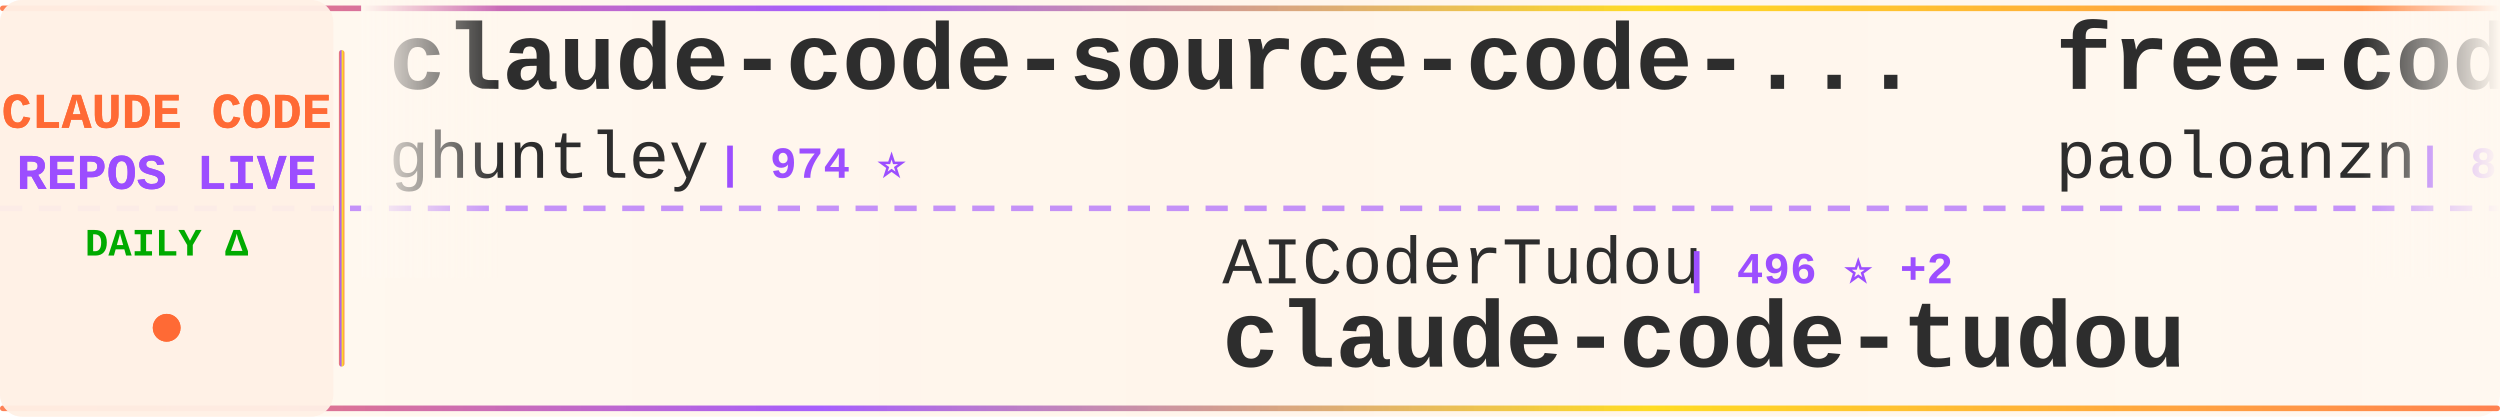
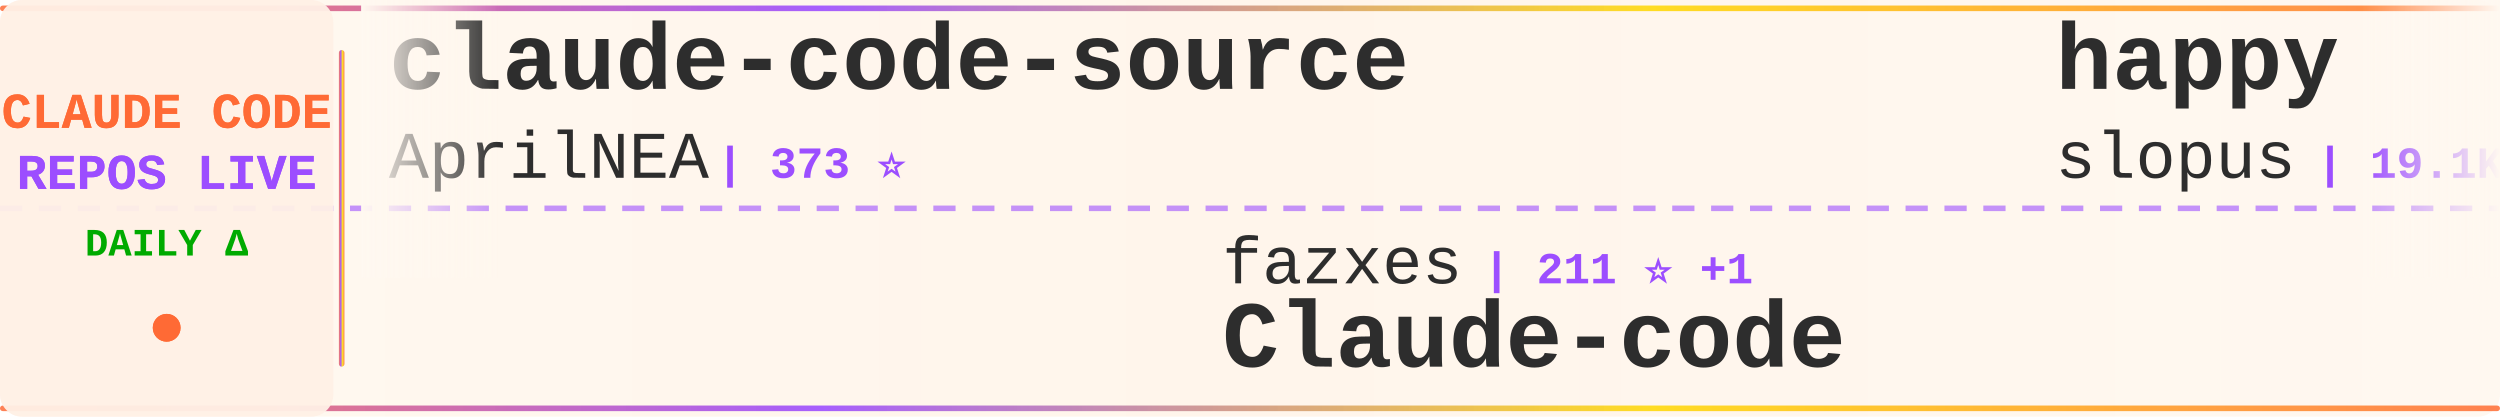
<svg xmlns="http://www.w3.org/2000/svg" width="900" height="150">
  <defs>
    <linearGradient id="tickerBg" x1="0%" y1="0%" x2="100%" y2="0%">
      <stop offset="0%" style="stop-color:#fff8f0;stop-opacity:0.98" />
      <stop offset="50%" style="stop-color:#fff5eb;stop-opacity:1" />
      <stop offset="100%" style="stop-color:#fff8f0;stop-opacity:0.98" />
    </linearGradient>
    <linearGradient id="borderGrad" x1="0%" y1="0%" x2="100%" y2="0%">
      <stop offset="0%" style="stop-color:#FF6B35;stop-opacity:0.85">
        <animate attributeName="stop-opacity" values="0.85;1;0.85" dur="2s" repeatCount="indefinite" />
      </stop>
      <stop offset="33%" style="stop-color:#9C4EFF;stop-opacity:0.9">
        <animate attributeName="stop-opacity" values="0.9;1;0.9" dur="2.2s" repeatCount="indefinite" />
      </stop>
      <stop offset="66%" style="stop-color:#FFD700;stop-opacity:0.85">
        <animate attributeName="stop-opacity" values="0.85;1;0.85" dur="1.8s" repeatCount="indefinite" />
      </stop>
      <stop offset="100%" style="stop-color:#FF6B35;stop-opacity:0.85">
        <animate attributeName="stop-opacity" values="0.85;1;0.85" dur="2s" repeatCount="indefinite" />
      </stop>
    </linearGradient>
    <filter id="textGlow">
      <feGaussianBlur stdDeviation="0.15" result="coloredBlur" />
      <feMerge>
        <feMergeNode in="coloredBlur" />
        <feMergeNode in="SourceGraphic" />
      </feMerge>
    </filter>
    <filter id="metricGlow">
      <feGaussianBlur stdDeviation="0.2" result="coloredBlur" />
      <feMerge>
        <feMergeNode in="coloredBlur" />
        <feMergeNode in="SourceGraphic" />
      </feMerge>
    </filter>
    <linearGradient id="leftFade" x1="0%" y1="0%" x2="100%" y2="0%">
      <stop offset="0%" style="stop-color:#fff8f0;stop-opacity:1" />
      <stop offset="100%" style="stop-color:#fff8f0;stop-opacity:0" />
    </linearGradient>
    <linearGradient id="rightFade" x1="0%" y1="0%" x2="100%" y2="0%">
      <stop offset="0%" style="stop-color:#fff8f0;stop-opacity:0" />
      <stop offset="100%" style="stop-color:#fff8f0;stop-opacity:1" />
    </linearGradient>
  </defs>
  <rect width="900" height="150" fill="url(#tickerBg)" rx="8" />
  <rect x="0" y="2" width="900" height="2" fill="url(#borderGrad)" rx="1" />
  <rect x="0" y="146" width="900" height="2" fill="url(#borderGrad)" rx="1" />
  <line x1="0" y1="75" x2="900" y2="75" stroke="#9C4EFF" stroke-width="2" stroke-dasharray="8 6" opacity="0.6" />
  <rect x="0" y="0" width="120" height="150" fill="#fff0e6" opacity="0.95" rx="8" />
  <text x="60" y="46" font-family="'Courier New', monospace" font-size="18" font-weight="bold" fill="#FF6B35" text-anchor="middle" filter="url(#textGlow)">
    CLAUDE CODE
  </text>
  <text x="60" y="68" font-family="'Courier New', monospace" font-size="18" font-weight="bold" fill="#9C4EFF" text-anchor="middle" filter="url(#textGlow)">
    REPOS LIVE
  </text>
  <text x="60" y="92" font-family="'Courier New', monospace" font-size="14" font-weight="bold" fill="#00aa00" text-anchor="middle">
    DAILY Δ
  </text>
  <circle cx="60" cy="118" r="5" fill="#FF6B35" filter="url(#metricGlow)">
    <animate attributeName="r" values="4;6;4" dur="1.5s" repeatCount="indefinite" />
    <animate attributeName="opacity" values="0.6;1;0.6" dur="1.5s" repeatCount="indefinite" />
  </circle>
  <rect x="122" y="18" width="2" height="114" fill="url(#borderGrad)" rx="1" />
  <clipPath id="tickerClip">
    <rect x="130" y="0" width="770" height="150" />
  </clipPath>
  <g clip-path="url(#tickerClip)">
    <g id="tickerItems">
      <animateTransform attributeName="transform" attributeType="XML" type="translate" from="0 0" to="-3000 0" dur="54s" repeatCount="indefinite" />
      <g transform="translate(0, 0)">
-         <text x="140" y="32" font-family="'Courier New', monospace" font-size="34" font-weight="bold" fill="#2d2d2d">claude-code-source-code-...</text>
-         <text x="140" y="64" font-family="'Courier New', monospace" font-size="24" font-weight="normal" fill="#2d2d2d" opacity="1.0">ghuntley</text>
-         <text x="258" y="64" font-family="'Courier New', monospace" font-size="16" font-weight="bold" fill="#9C4EFF"> | 974 ⭐</text>
+         <text x="140" y="32" font-family="'Courier New', monospace" font-size="34" font-weight="bold" fill="#2d2d2d">claude-code-source</text>
+         <text x="140" y="64" font-family="'Courier New', monospace" font-size="24" font-weight="normal" fill="#2d2d2d" opacity="1.0">AprilNEA</text>
+         <text x="258" y="64" font-family="'Courier New', monospace" font-size="16" font-weight="bold" fill="#9C4EFF"> | 373 ⭐</text>
      </g>
      <g transform="translate(300, 0)">
-         <text x="140" y="102" font-family="'Courier New', monospace" font-size="24" font-weight="normal" fill="#2d2d2d" opacity="1.0">AICoderTudou</text>
-         <text x="306" y="102" font-family="'Courier New', monospace" font-size="16" font-weight="bold" fill="#9C4EFF"> | 496 ⭐ +2</text>
-         <text x="140" y="132" font-family="'Courier New', monospace" font-size="34" font-weight="bold" fill="#2d2d2d">claude-code-tudou</text>
+         <text x="140" y="102" font-family="'Courier New', monospace" font-size="24" font-weight="normal" fill="#2d2d2d" opacity="1.0">fazxes</text>
+         <text x="234" y="102" font-family="'Courier New', monospace" font-size="16" font-weight="bold" fill="#9C4EFF"> | 211 ⭐ +1</text>
+         <text x="140" y="132" font-family="'Courier New', monospace" font-size="34" font-weight="bold" fill="#2d2d2d">Claude-code</text>
      </g>
      <g transform="translate(600, 0)">
-         <text x="140" y="32" font-family="'Courier New', monospace" font-size="34" font-weight="bold" fill="#2d2d2d">free-code</text>
-         <text x="140" y="64" font-family="'Courier New', monospace" font-size="24" font-weight="normal" fill="#2d2d2d" opacity="1.0">paoloanzn</text>
-         <text x="270" y="64" font-family="'Courier New', monospace" font-size="16" font-weight="bold" fill="#9C4EFF"> | 8.1K ⭐ +36</text>
+         <text x="140" y="32" font-family="'Courier New', monospace" font-size="34" font-weight="bold" fill="#2d2d2d">happy</text>
+         <text x="140" y="64" font-family="'Courier New', monospace" font-size="24" font-weight="normal" fill="#2d2d2d" opacity="1.0">slopus</text>
+         <text x="234" y="64" font-family="'Courier New', monospace" font-size="16" font-weight="bold" fill="#9C4EFF"> | 19.1K ⭐ +72</text>
      </g>
      <g transform="translate(900, 0)">
-         <text x="140" y="102" font-family="'Courier New', monospace" font-size="24" font-weight="normal" fill="#2d2d2d" opacity="1.0">anthropics</text>
-         <text x="282" y="102" font-family="'Courier New', monospace" font-size="16" font-weight="bold" fill="#9C4EFF"> | 7.3K ⭐ +12</text>
-         <text x="140" y="132" font-family="'Courier New', monospace" font-size="34" font-weight="bold" fill="#2d2d2d">claude-code-action</text>
+         <text x="140" y="102" font-family="'Courier New', monospace" font-size="24" font-weight="normal" fill="#2d2d2d" opacity="1.0">shareAI-lab</text>
+         <text x="294" y="102" font-family="'Courier New', monospace" font-size="16" font-weight="bold" fill="#9C4EFF"> | 56.3K ⭐ +299</text>
+         <text x="140" y="132" font-family="'Courier New', monospace" font-size="34" font-weight="bold" fill="#2d2d2d">learn-claude-code</text>
      </g>
      <g transform="translate(1200, 0)">
-         <text x="140" y="32" font-family="'Courier New', monospace" font-size="34" font-weight="bold" fill="#2d2d2d">claude-plugins-official</text>
-         <text x="140" y="64" font-family="'Courier New', monospace" font-size="24" font-weight="normal" fill="#2d2d2d" opacity="1.0">anthropics</text>
-         <text x="282" y="64" font-family="'Courier New', monospace" font-size="16" font-weight="bold" fill="#9C4EFF"> | 17.7K ⭐ +75</text>
+         <text x="140" y="32" font-family="'Courier New', monospace" font-size="34" font-weight="bold" fill="#2d2d2d">claude-code-workflows</text>
+         <text x="140" y="64" font-family="'Courier New', monospace" font-size="24" font-weight="normal" fill="#2d2d2d" opacity="1.0">OneRedOak</text>
+         <text x="270" y="64" font-family="'Courier New', monospace" font-size="16" font-weight="bold" fill="#9C4EFF"> | 3.8K ⭐ +1</text>
      </g>
      <g transform="translate(1500, 0)">
-         <text x="140" y="102" font-family="'Courier New', monospace" font-size="24" font-weight="normal" fill="#2d2d2d" opacity="1.0">ponponon</text>
-         <text x="258" y="102" font-family="'Courier New', monospace" font-size="16" font-weight="bold" fill="#9C4EFF"> | 2.2K ⭐ +4</text>
-         <text x="140" y="132" font-family="'Courier New', monospace" font-size="34" font-weight="bold" fill="#2d2d2d">claude_code_src</text>
+         <text x="140" y="102" font-family="'Courier New', monospace" font-size="24" font-weight="normal" fill="#2d2d2d" opacity="1.0">huangserva</text>
+         <text x="282" y="102" font-family="'Courier New', monospace" font-size="16" font-weight="bold" fill="#9C4EFF"> | 563 ⭐ +2</text>
+         <text x="140" y="132" font-family="'Courier New', monospace" font-size="34" font-weight="bold" fill="#2d2d2d">claude-code-cli</text>
      </g>
      <g transform="translate(1800, 0)">
-         <text x="140" y="32" font-family="'Courier New', monospace" font-size="34" font-weight="bold" fill="#2d2d2d">agents</text>
-         <text x="140" y="64" font-family="'Courier New', monospace" font-size="24" font-weight="normal" fill="#2d2d2d" opacity="1.0">wshobson</text>
-         <text x="258" y="64" font-family="'Courier New', monospace" font-size="16" font-weight="bold" fill="#9C4EFF"> | 34.2K ⭐ +70</text>
+         <text x="140" y="32" font-family="'Courier New', monospace" font-size="34" font-weight="bold" fill="#2d2d2d">claude-code-rev</text>
+         <text x="140" y="64" font-family="'Courier New', monospace" font-size="24" font-weight="normal" fill="#2d2d2d" opacity="1.0">oboard</text>
+         <text x="234" y="64" font-family="'Courier New', monospace" font-size="16" font-weight="bold" fill="#9C4EFF"> | 3.1K ⭐ +6</text>
      </g>
      <g transform="translate(2100, 0)">
-         <text x="140" y="102" font-family="'Courier New', monospace" font-size="24" font-weight="normal" fill="#2d2d2d" opacity="1.0">router-for-me</text>
-         <text x="318" y="102" font-family="'Courier New', monospace" font-size="16" font-weight="bold" fill="#9C4EFF"> | 28.5K ⭐ +338</text>
-         <text x="140" y="132" font-family="'Courier New', monospace" font-size="34" font-weight="bold" fill="#2d2d2d">CLIProxyAPI</text>
+         <text x="140" y="102" font-family="'Courier New', monospace" font-size="24" font-weight="normal" fill="#2d2d2d" opacity="1.0">darcyegb</text>
+         <text x="258" y="102" font-family="'Courier New', monospace" font-size="16" font-weight="bold" fill="#9C4EFF"> | 672 ⭐ +2</text>
+         <text x="140" y="132" font-family="'Courier New', monospace" font-size="34" font-weight="bold" fill="#2d2d2d">ClaudeCodeAgents</text>
      </g>
      <g transform="translate(2400, 0)">
-         <text x="140" y="32" font-family="'Courier New', monospace" font-size="34" font-weight="bold" fill="#2d2d2d">claude-code-showcase</text>
-         <text x="140" y="64" font-family="'Courier New', monospace" font-size="24" font-weight="normal" fill="#2d2d2d" opacity="1.0">ChrisWiles</text>
-         <text x="282" y="64" font-family="'Courier New', monospace" font-size="16" font-weight="bold" fill="#9C4EFF"> | 5.8K ⭐ +4</text>
+         <text x="140" y="32" font-family="'Courier New', monospace" font-size="34" font-weight="bold" fill="#2d2d2d">claude-code-from-scratch</text>
+         <text x="140" y="64" font-family="'Courier New', monospace" font-size="24" font-weight="normal" fill="#2d2d2d" opacity="1.0">Windy3f3f3f3f</text>
+         <text x="318" y="64" font-family="'Courier New', monospace" font-size="16" font-weight="bold" fill="#9C4EFF"> | 995 ⭐ +8</text>
      </g>
      <g transform="translate(2700, 0)">
-         <text x="140" y="102" font-family="'Courier New', monospace" font-size="24" font-weight="normal" fill="#2d2d2d" opacity="1.0">https-deeplearning-ai</text>
-         <text x="414" y="102" font-family="'Courier New', monospace" font-size="16" font-weight="bold" fill="#9C4EFF"> | 494 ⭐</text>
-         <text x="140" y="132" font-family="'Courier New', monospace" font-size="34" font-weight="bold" fill="#2d2d2d">sc-claude-code-files</text>
+         <text x="140" y="102" font-family="'Courier New', monospace" font-size="24" font-weight="normal" fill="#2d2d2d" opacity="1.0">RichardAtCT</text>
+         <text x="294" y="102" font-family="'Courier New', monospace" font-size="16" font-weight="bold" fill="#9C4EFF"> | 2.5K ⭐ +3</text>
+         <text x="140" y="132" font-family="'Courier New', monospace" font-size="34" font-weight="bold" fill="#2d2d2d">claude-code-telegram</text>
      </g>
      <g transform="translate(3000, 0)">
-         <text x="140" y="32" font-family="'Courier New', monospace" font-size="34" font-weight="bold" fill="#2d2d2d">claude-code-source-code-...</text>
-         <text x="140" y="64" font-family="'Courier New', monospace" font-size="24" font-weight="normal" fill="#2d2d2d" opacity="1.0">ghuntley</text>
-         <text x="258" y="64" font-family="'Courier New', monospace" font-size="16" font-weight="bold" fill="#9C4EFF"> | 974 ⭐</text>
+         <text x="140" y="32" font-family="'Courier New', monospace" font-size="34" font-weight="bold" fill="#2d2d2d">claude-code-source</text>
+         <text x="140" y="64" font-family="'Courier New', monospace" font-size="24" font-weight="normal" fill="#2d2d2d" opacity="1.0">AprilNEA</text>
+         <text x="258" y="64" font-family="'Courier New', monospace" font-size="16" font-weight="bold" fill="#9C4EFF"> | 373 ⭐</text>
      </g>
      <g transform="translate(3300, 0)">
-         <text x="140" y="102" font-family="'Courier New', monospace" font-size="24" font-weight="normal" fill="#2d2d2d" opacity="1.0">AICoderTudou</text>
-         <text x="306" y="102" font-family="'Courier New', monospace" font-size="16" font-weight="bold" fill="#9C4EFF"> | 496 ⭐ +2</text>
-         <text x="140" y="132" font-family="'Courier New', monospace" font-size="34" font-weight="bold" fill="#2d2d2d">claude-code-tudou</text>
+         <text x="140" y="102" font-family="'Courier New', monospace" font-size="24" font-weight="normal" fill="#2d2d2d" opacity="1.0">fazxes</text>
+         <text x="234" y="102" font-family="'Courier New', monospace" font-size="16" font-weight="bold" fill="#9C4EFF"> | 211 ⭐ +1</text>
+         <text x="140" y="132" font-family="'Courier New', monospace" font-size="34" font-weight="bold" fill="#2d2d2d">Claude-code</text>
      </g>
      <g transform="translate(3600, 0)">
-         <text x="140" y="32" font-family="'Courier New', monospace" font-size="34" font-weight="bold" fill="#2d2d2d">free-code</text>
-         <text x="140" y="64" font-family="'Courier New', monospace" font-size="24" font-weight="normal" fill="#2d2d2d" opacity="1.0">paoloanzn</text>
-         <text x="270" y="64" font-family="'Courier New', monospace" font-size="16" font-weight="bold" fill="#9C4EFF"> | 8.1K ⭐ +36</text>
+         <text x="140" y="32" font-family="'Courier New', monospace" font-size="34" font-weight="bold" fill="#2d2d2d">happy</text>
+         <text x="140" y="64" font-family="'Courier New', monospace" font-size="24" font-weight="normal" fill="#2d2d2d" opacity="1.0">slopus</text>
+         <text x="234" y="64" font-family="'Courier New', monospace" font-size="16" font-weight="bold" fill="#9C4EFF"> | 19.1K ⭐ +72</text>
      </g>
      <g transform="translate(3900, 0)">
-         <text x="140" y="102" font-family="'Courier New', monospace" font-size="24" font-weight="normal" fill="#2d2d2d" opacity="1.0">anthropics</text>
-         <text x="282" y="102" font-family="'Courier New', monospace" font-size="16" font-weight="bold" fill="#9C4EFF"> | 7.3K ⭐ +12</text>
-         <text x="140" y="132" font-family="'Courier New', monospace" font-size="34" font-weight="bold" fill="#2d2d2d">claude-code-action</text>
+         <text x="140" y="102" font-family="'Courier New', monospace" font-size="24" font-weight="normal" fill="#2d2d2d" opacity="1.0">shareAI-lab</text>
+         <text x="294" y="102" font-family="'Courier New', monospace" font-size="16" font-weight="bold" fill="#9C4EFF"> | 56.3K ⭐ +299</text>
+         <text x="140" y="132" font-family="'Courier New', monospace" font-size="34" font-weight="bold" fill="#2d2d2d">learn-claude-code</text>
      </g>
    </g>
  </g>
  <rect x="130" y="0" width="50" height="100" fill="url(#leftFade)" />
  <rect x="850" y="0" width="50" height="100" fill="url(#rightFade)" />
</svg>
